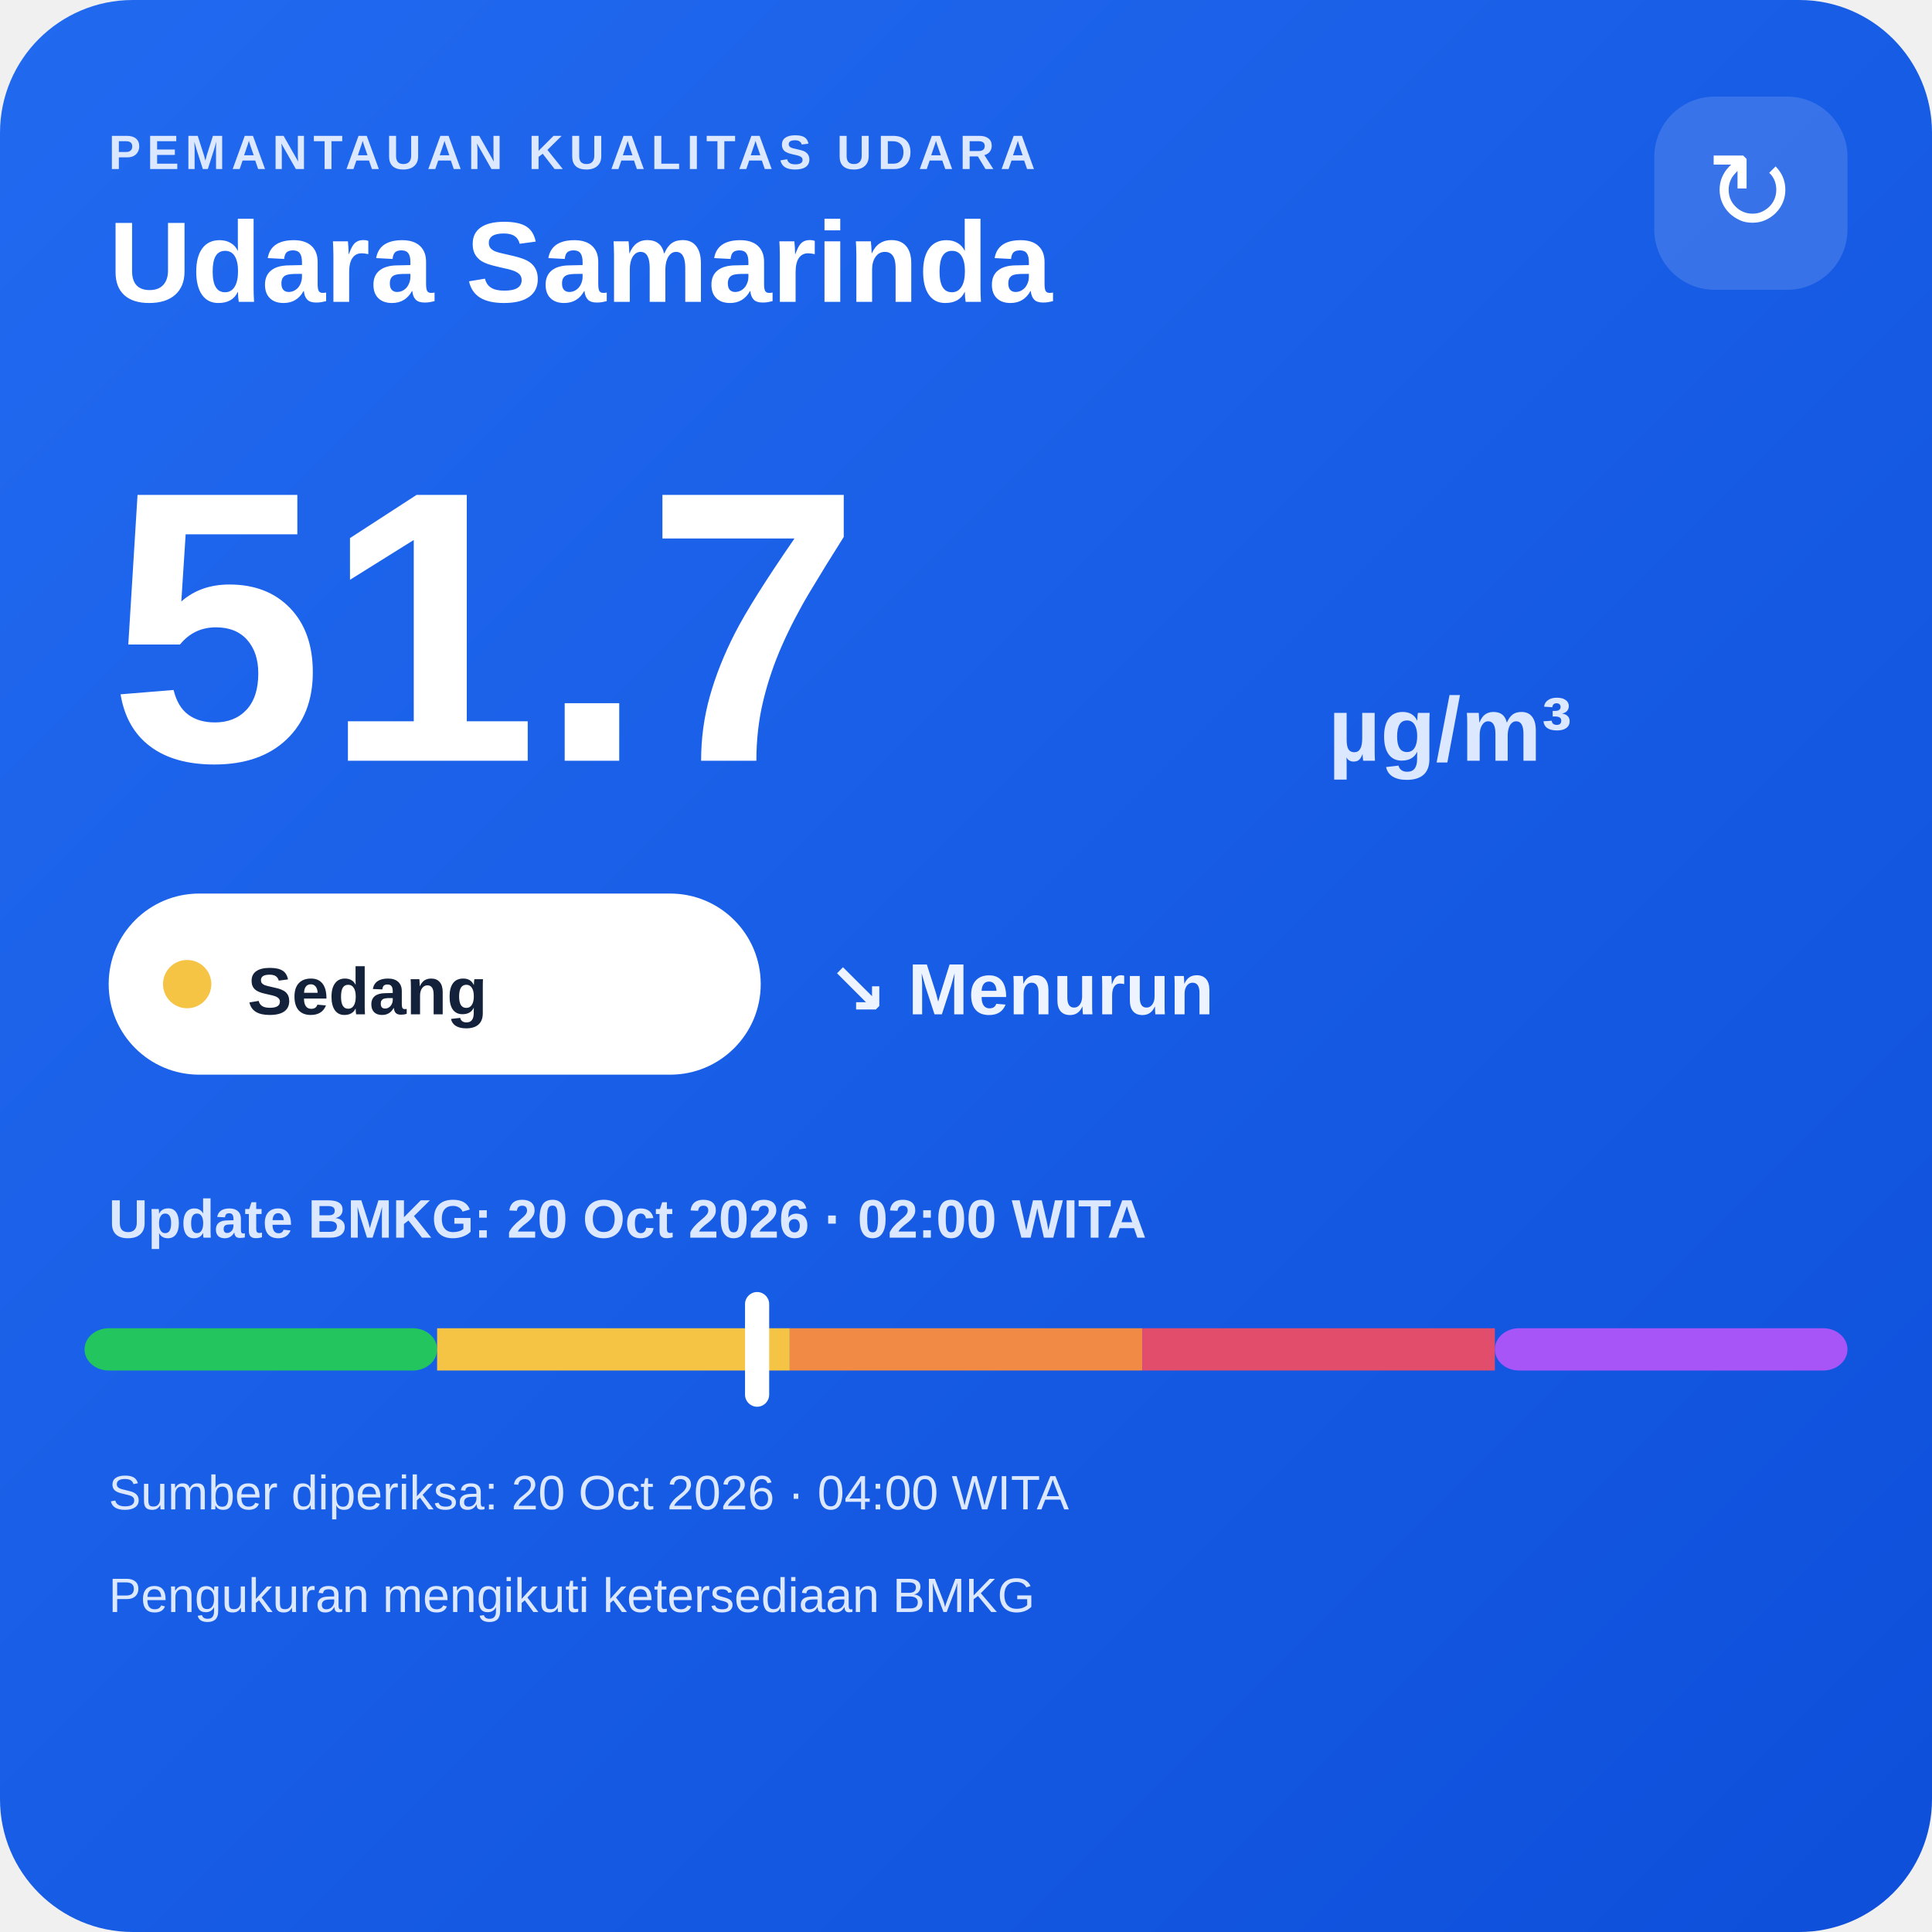
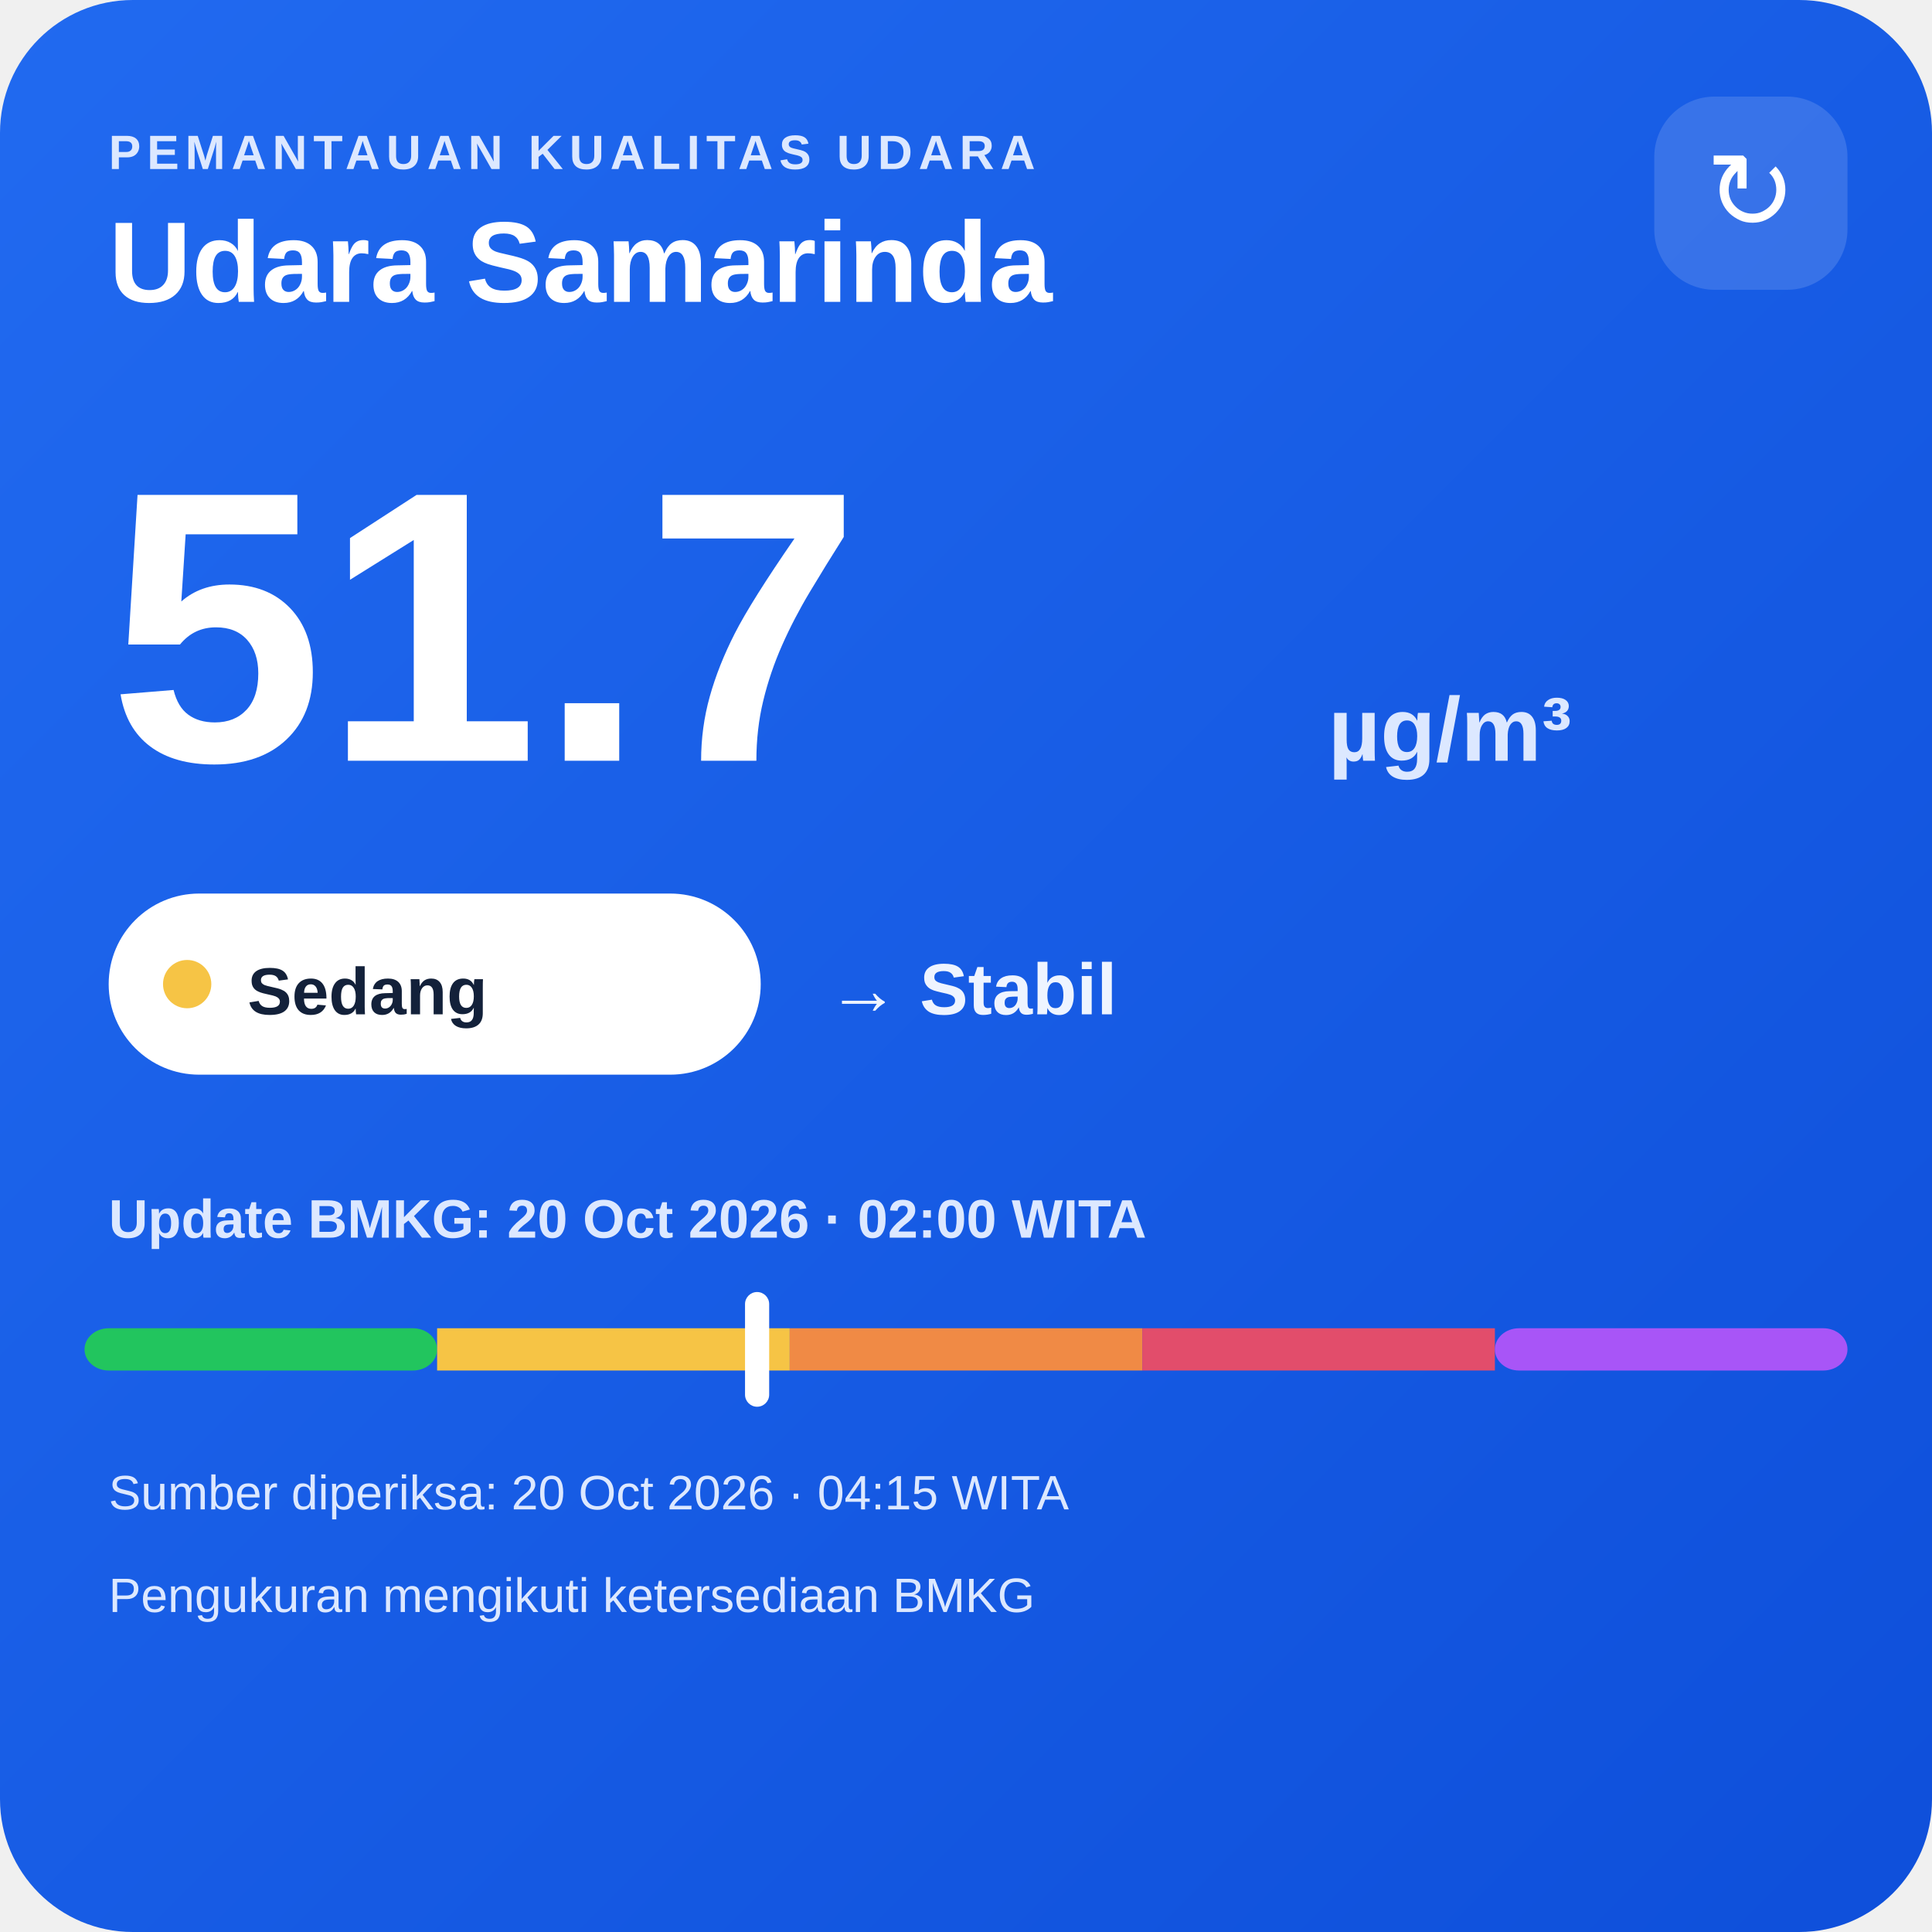
<svg xmlns="http://www.w3.org/2000/svg" width="320" height="320" viewBox="0 0 320 320">
  <defs>
    <linearGradient id="bg" x1="0" y1="0" x2="1" y2="1">
      <stop offset="0" stop-color="#216af0" />
      <stop offset="1" stop-color="#0e4fda" />
    </linearGradient>
  </defs>
  <rect width="320" height="320" rx="22" fill="url(#bg)" />
  <text x="18" y="28" fill="#dce8ff" font-family="Arial,sans-serif" font-size="8" font-weight="700" letter-spacing="1">PEMANTAUAN KUALITAS UDARA</text>
  <text x="18" y="50" fill="#ffffff" font-family="Arial,sans-serif" font-size="19" font-weight="700">Udara Samarinda</text>
  <rect x="274" y="16" width="32" height="32" rx="10" fill="#ffffff" fill-opacity=".14" />
  <text x="290" y="38" text-anchor="middle" fill="#ffffff" font-family="Arial,sans-serif" font-size="18">↻</text>
  <text x="18" y="126" fill="#ffffff" font-family="Arial,sans-serif" font-size="64" font-weight="800">51.7</text>
  <text x="220" y="126" fill="#dce8ff" font-family="Arial,sans-serif" font-size="15" font-weight="700">µg/m³</text>
  <rect x="18" y="148" width="108" height="30" rx="15" fill="#ffffff" />
  <circle cx="31" cy="163" r="4" fill="#f6c445" />
  <text x="41" y="168" fill="#13213a" font-family="Arial,sans-serif" font-size="11" font-weight="700">Sedang</text>
-   <text x="137" y="168" fill="#eef4ff" font-family="Arial,sans-serif" font-size="12" font-weight="700">↘ Menurun</text>
+   <text x="137" y="168" fill="#eef4ff" font-family="Arial,sans-serif" font-size="12" font-weight="700">→ Stabil</text>
  <text x="18" y="205" fill="#dce8ff" font-family="Arial,sans-serif" font-size="9" font-weight="700">Update BMKG: 20 Oct 2026 · 02:00 WITA</text>
  <rect x="14" y="220" width="58.4" height="7" rx="4" fill="#22c55e" />
  <rect x="72.4" y="220" width="58.4" height="7" fill="#f6c445" />
  <rect x="130.8" y="220" width="58.4" height="7" fill="#f08a45" />
  <rect x="189.2" y="220" width="58.4" height="7" fill="#e24d6b" />
  <rect x="247.6" y="220" width="58.4" height="7" rx="4" fill="#a855f7" />
  <rect x="123.4" y="214" width="4" height="19" rx="2" fill="#ffffff" />
-   <text x="18" y="250" fill="#dce8ff" font-family="Arial,sans-serif" font-size="8">Sumber diperiksa: 20 Oct 2026 · 04:00 WITA</text>
+   <text x="18" y="250" fill="#dce8ff" font-family="Arial,sans-serif" font-size="8">Sumber diperiksa: 20 Oct 2026 · 04:15 WITA</text>
  <text x="18" y="267" fill="#dce8ff" font-family="Arial,sans-serif" font-size="8">Pengukuran mengikuti ketersediaan BMKG</text>
</svg>
